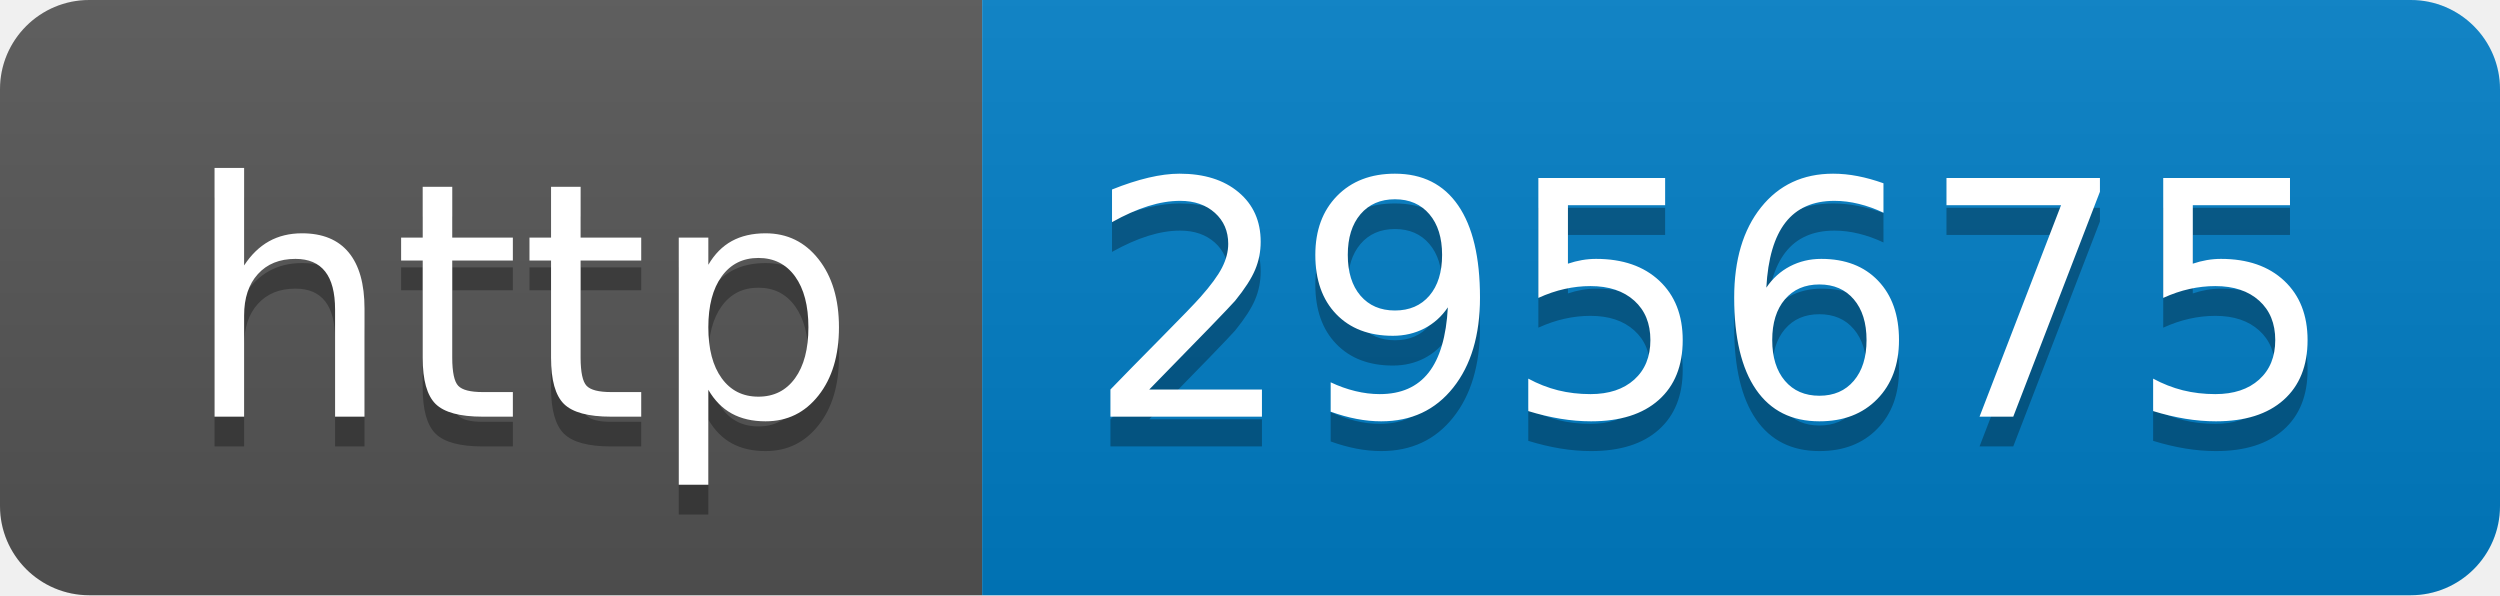
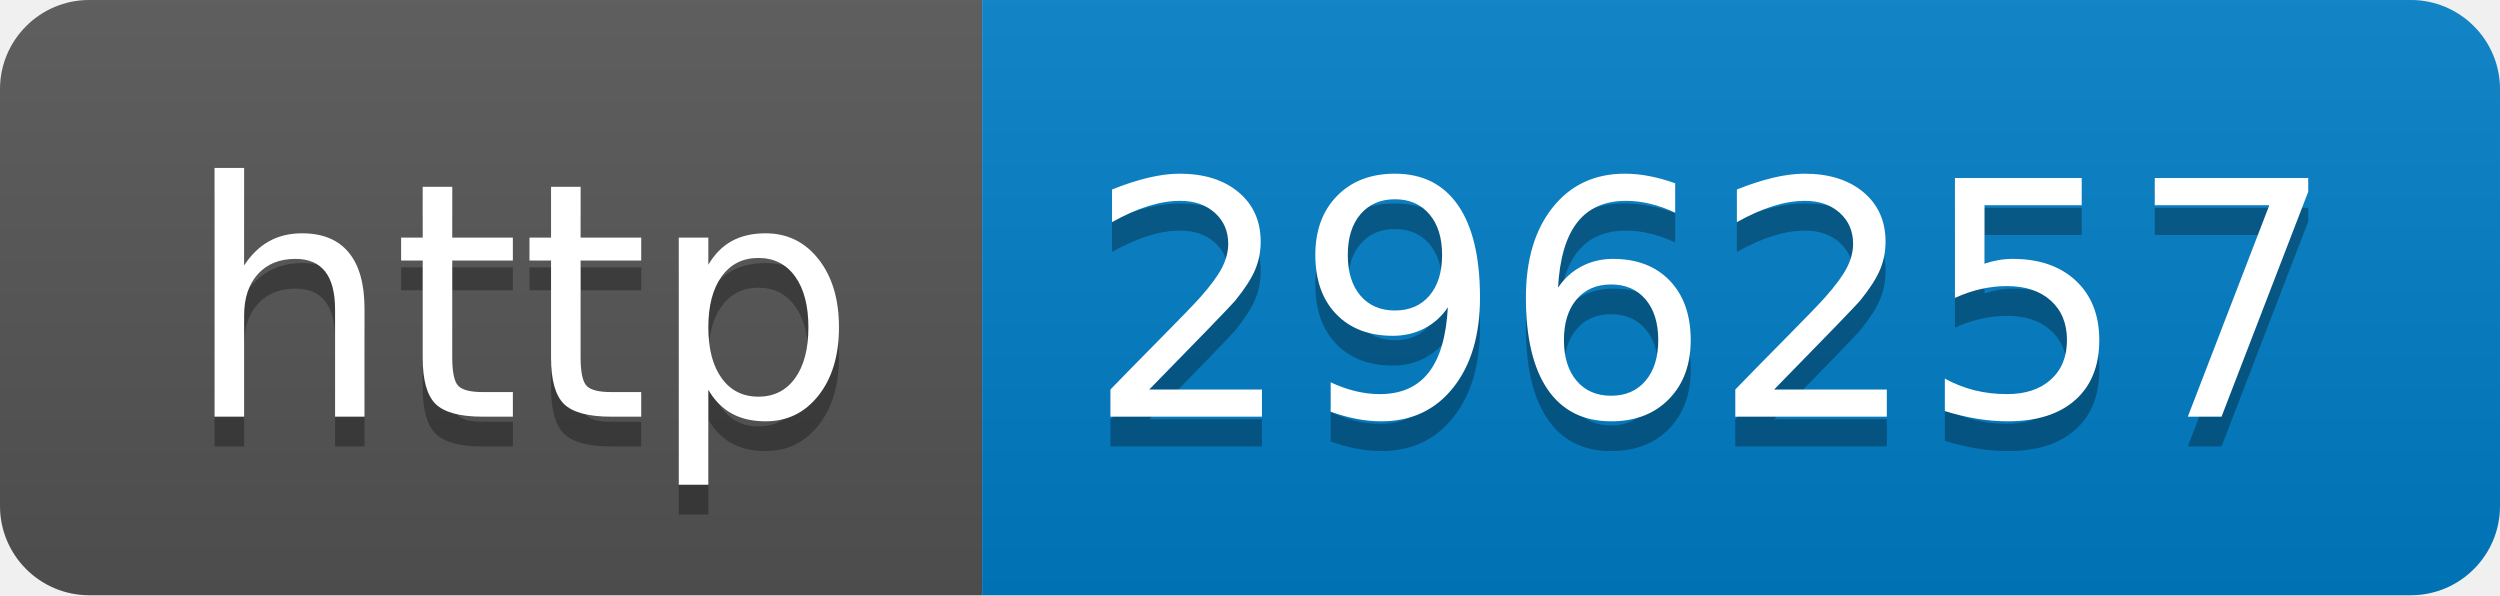
- <svg xmlns="http://www.w3.org/2000/svg" width="84" height="20" role="img" aria-label="http: 295675">
+ <svg xmlns="http://www.w3.org/2000/svg" width="84" height="20" role="img" aria-label="http: 296257">
  <linearGradient id="s" x2="0" y2="100%">
    <stop offset="0" stop-color="#bbb" stop-opacity=".1" />
    <stop offset="1" stop-opacity=".1" />
  </linearGradient>
  <clipPath id="r">
    <rect width="84" height="20" rx="3" fill="#fff" />
  </clipPath>
  <g clip-path="url(#r)">
    <rect width="33" height="20" fill="#555" />
    <rect x="33" width="51" height="20" fill="#007ec6" />
    <rect width="84" height="20" fill="url(#s)" />
  </g>
  <g fill="#fff" text-anchor="middle" font-family="Verdana,Geneva,DejaVu Sans,sans-serif" text-rendering="geometricPrecision" font-size="110">
    <text aria-hidden="true" x="175" y="150" fill="#010101" fill-opacity=".3" transform="scale(.1)" textLength="230">http</text>
    <text x="175" y="140" transform="scale(.1)" fill="#fff" textLength="230">http</text>
-     <text aria-hidden="true" x="575" y="150" fill="#010101" fill-opacity=".3" transform="scale(.1)" textLength="410">295675</text>
-     <text x="575" y="140" transform="scale(.1)" fill="#fff" textLength="410">295675</text>
+     <text aria-hidden="true" x="575" y="150" fill="#010101" fill-opacity=".3" transform="scale(.1)" textLength="410">296257</text>
+     <text x="575" y="140" transform="scale(.1)" fill="#fff" textLength="410">296257</text>
  </g>
</svg>
